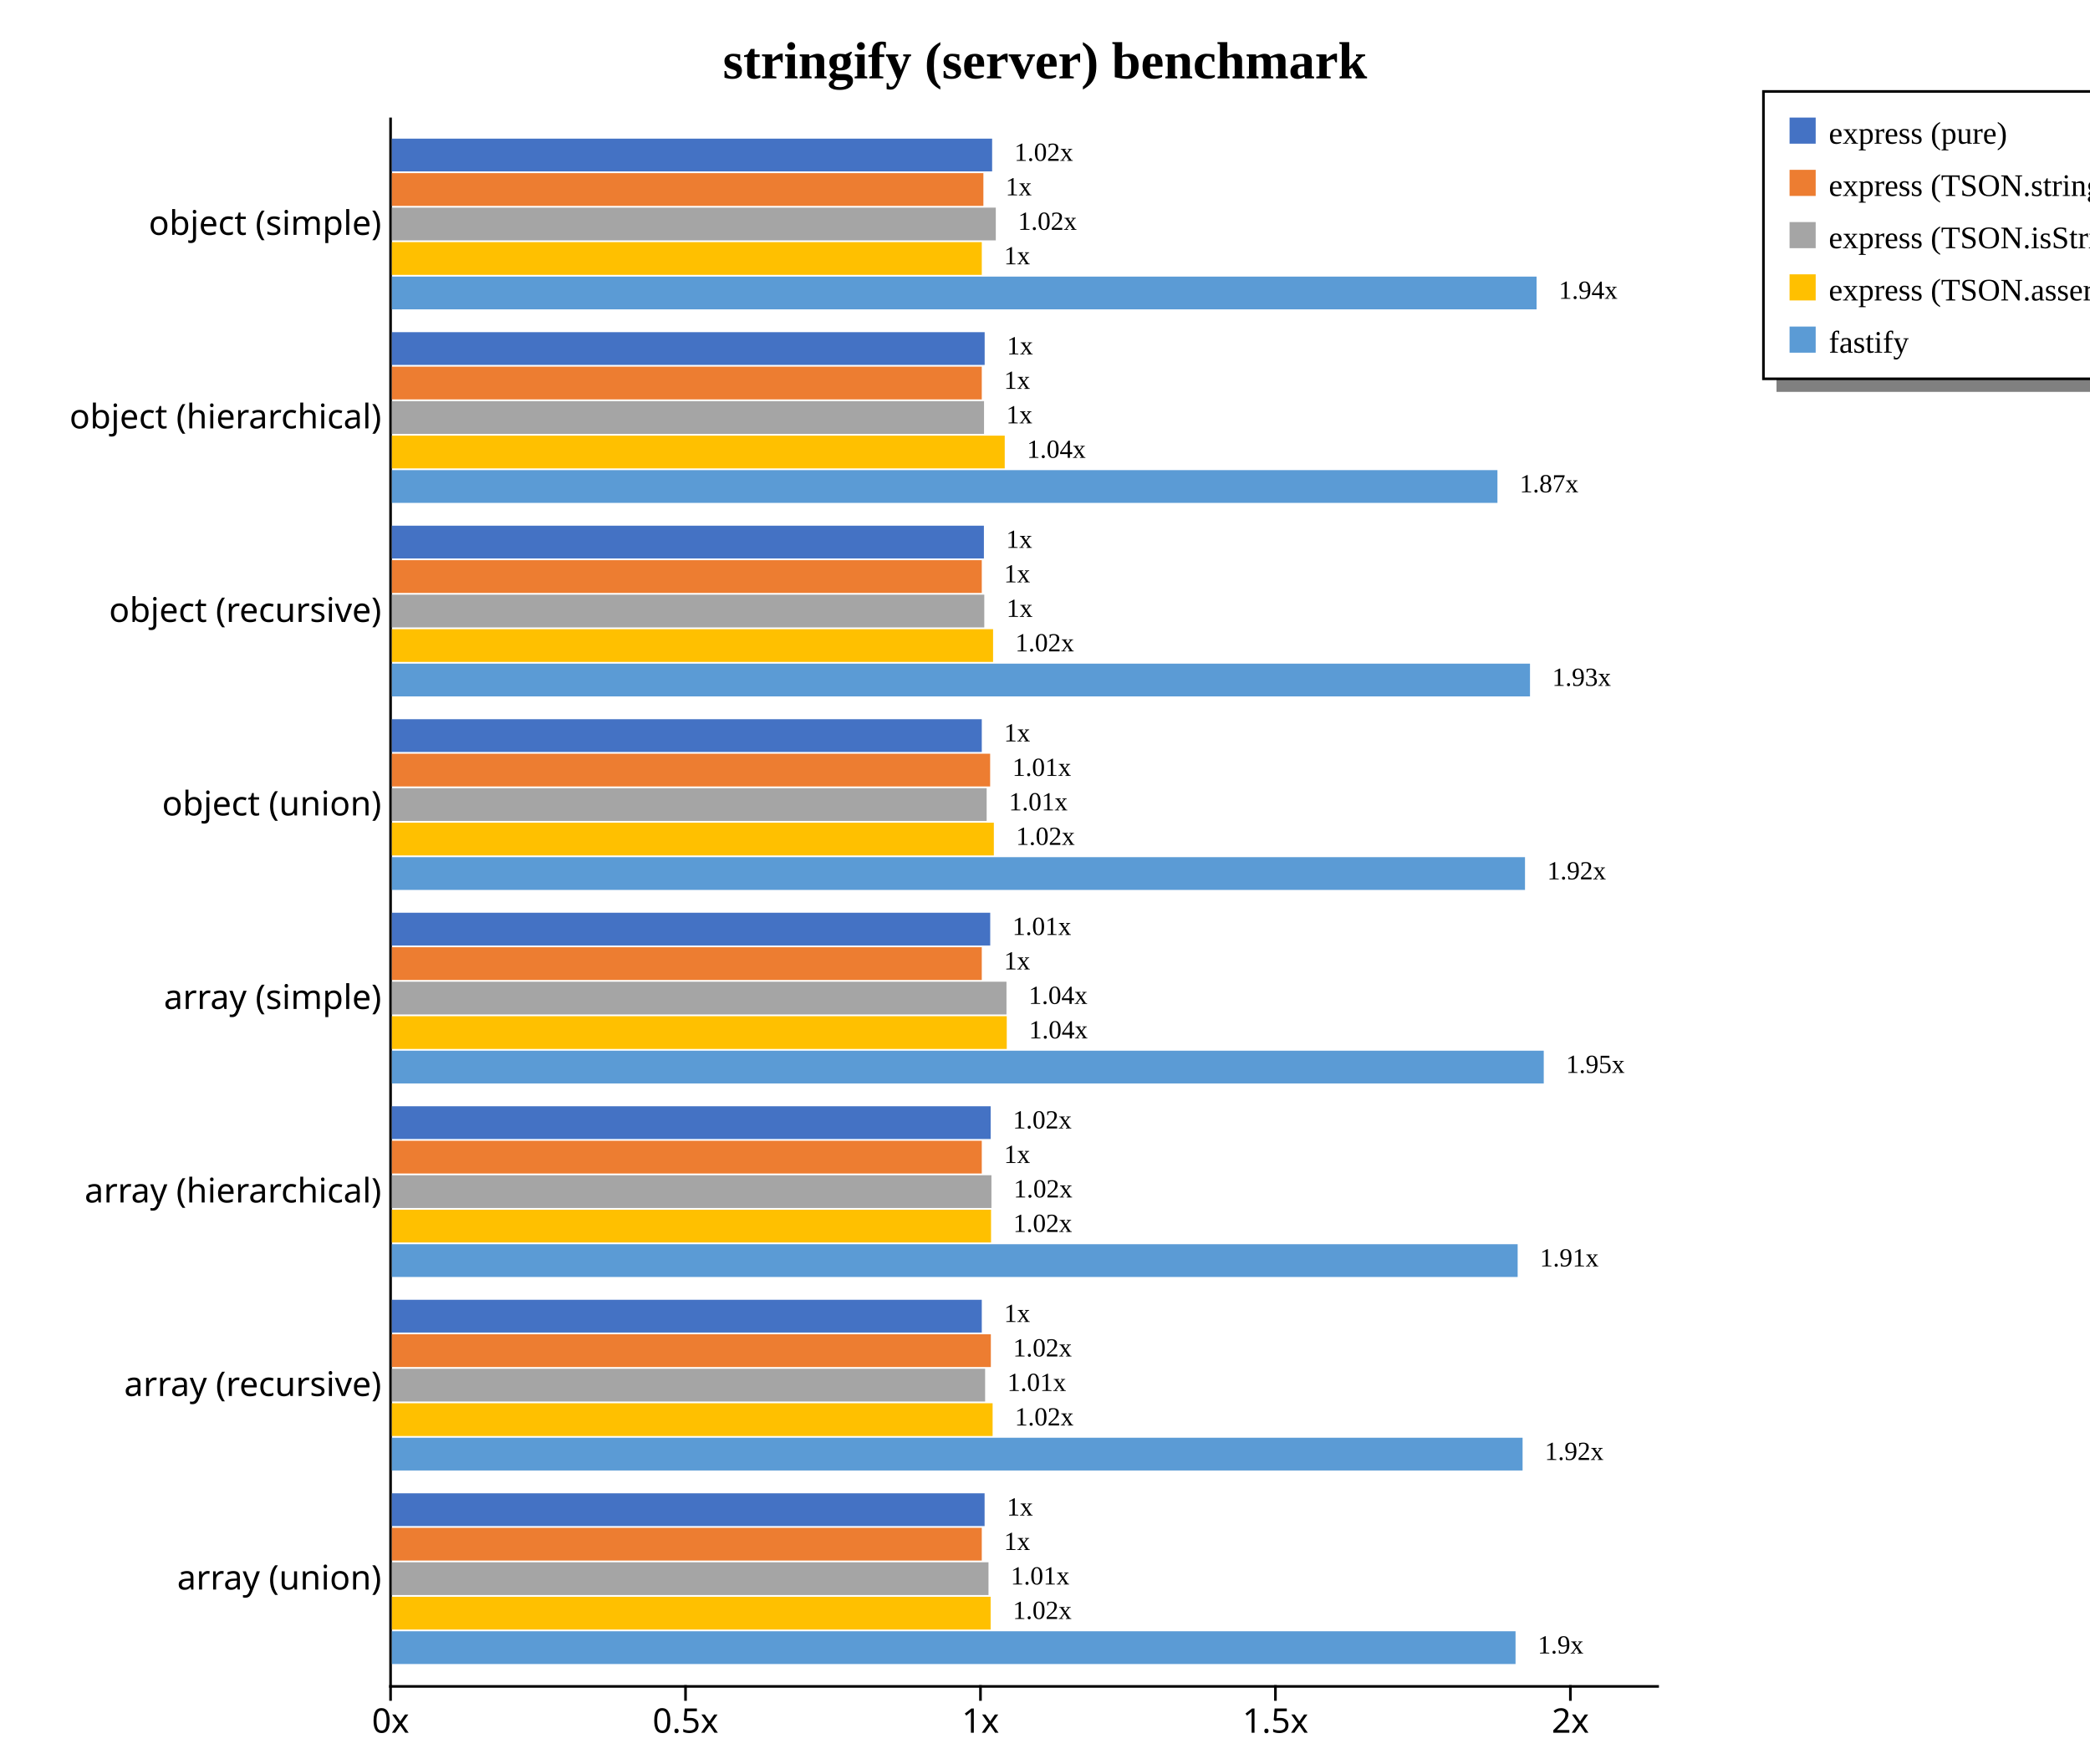
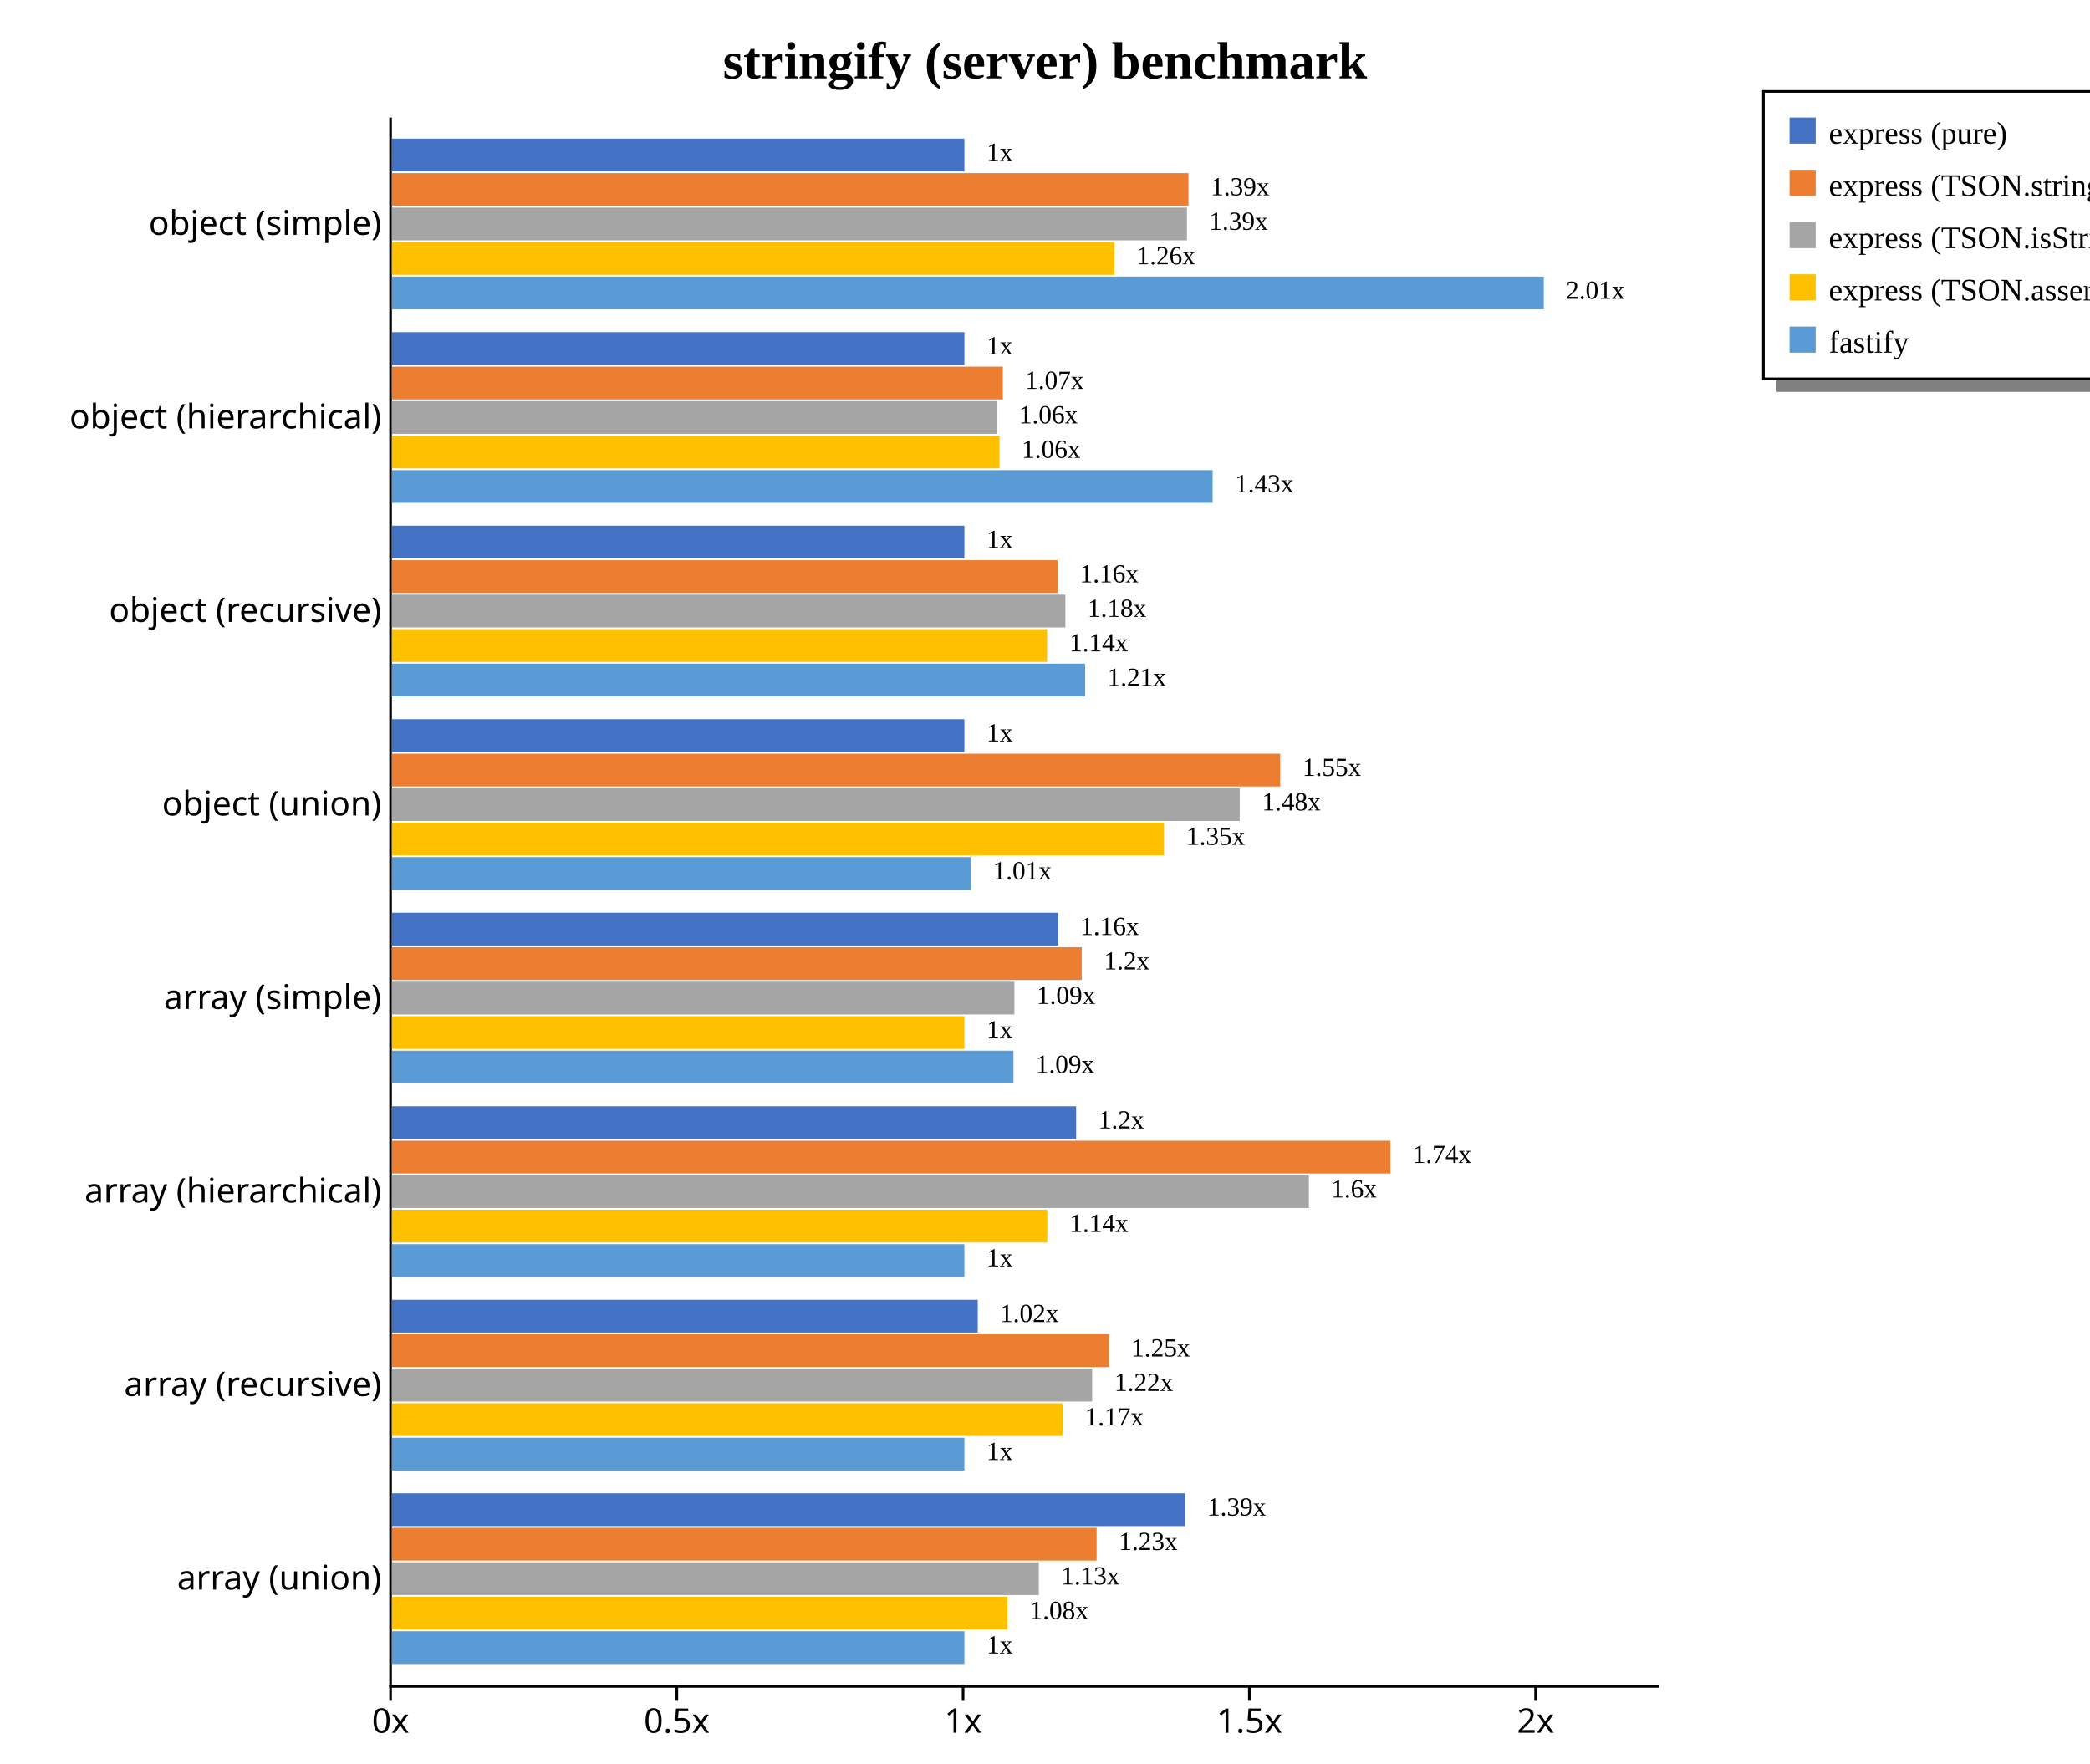
<svg xmlns="http://www.w3.org/2000/svg" width="800" height="675" style="background-color: white;">
  <g class="y axis" transform="translate(149,45)" fill="none" font-size="10" font-family="sans-serif" text-anchor="end" style="font-size: 13px;">
    <path class="domain" stroke="#000" d="M0,0.5H0.5V600.5H0" />
    <g class="tick" opacity="1" transform="translate(0,40.74074)" style="font-size: 13px;">
      <line stroke="#000" x2="0" />
      <text fill="#000" x="-3" dy="0.32em">object (simple)    </text>
    </g>
    <g class="tick" opacity="1" transform="translate(0,114.8148)" style="font-size: 13px;">
      <line stroke="#000" x2="0" />
      <text fill="#000" x="-3" dy="0.32em">object (hierarchical)    </text>
    </g>
    <g class="tick" opacity="1" transform="translate(0,188.8889)" style="font-size: 13px;">
      <line stroke="#000" x2="0" />
      <text fill="#000" x="-3" dy="0.32em">object (recursive)    </text>
    </g>
    <g class="tick" opacity="1" transform="translate(0,262.963)" style="font-size: 13px;">
      <line stroke="#000" x2="0" />
      <text fill="#000" x="-3" dy="0.32em">object (union)    </text>
    </g>
    <g class="tick" opacity="1" transform="translate(0,337.037)" style="font-size: 13px;">
      <line stroke="#000" x2="0" />
      <text fill="#000" x="-3" dy="0.32em">array (simple)    </text>
    </g>
    <g class="tick" opacity="1" transform="translate(0,411.1111)" style="font-size: 13px;">
      <line stroke="#000" x2="0" />
      <text fill="#000" x="-3" dy="0.32em">array (hierarchical)    </text>
    </g>
    <g class="tick" opacity="1" transform="translate(0,485.1852)" style="font-size: 13px;">
      <line stroke="#000" x2="0" />
      <text fill="#000" x="-3" dy="0.32em">array (recursive)    </text>
    </g>
    <g class="tick" opacity="1" transform="translate(0,559.2593)" style="font-size: 13px;">
      <line stroke="#000" x2="0" />
      <text fill="#000" x="-3" dy="0.32em">array (union)    </text>
    </g>
  </g>
  <g class="x axis" transform="translate(149,645)" fill="none" font-size="10" font-family="sans-serif" text-anchor="middle" style="font-size: 13px;">
    <path class="domain" stroke="#000" d="M0.5,0V0.5H485.5V0" />
    <g class="tick" opacity="1" transform="translate(0.5,0)" style="font-size: 13px;">
      <line stroke="#000" y2="6" />
      <text fill="#000" y="9" dy="0.71em">0x</text>
    </g>
-     <g class="tick" opacity="1" transform="translate(113.4003,0)" style="font-size: 13px;">
+     <g class="tick" opacity="1" transform="translate(110.0732,0)" style="font-size: 13px;">
      <line stroke="#000" y2="6" />
      <text fill="#000" y="9" dy="0.71em">0.5x</text>
    </g>
-     <g class="tick" opacity="1" transform="translate(226.3005,0)" style="font-size: 13px;">
+     <g class="tick" opacity="1" transform="translate(219.6463,0)" style="font-size: 13px;">
      <line stroke="#000" y2="6" />
      <text fill="#000" y="9" dy="0.71em">1x</text>
    </g>
-     <g class="tick" opacity="1" transform="translate(339.2008,0)" style="font-size: 13px;">
+     <g class="tick" opacity="1" transform="translate(329.2195,0)" style="font-size: 13px;">
      <line stroke="#000" y2="6" />
      <text fill="#000" y="9" dy="0.71em">1.5x</text>
    </g>
-     <g class="tick" opacity="1" transform="translate(452.1011,0)" style="font-size: 13px;">
+     <g class="tick" opacity="1" transform="translate(438.7926,0)" style="font-size: 13px;">
      <line stroke="#000" y2="6" />
      <text fill="#000" y="9" dy="0.71em">2x</text>
    </g>
  </g>
  <text transform="translate(400, 30)" style="text-anchor: middle; font-size: 20px; font-weight: bold;">stringify (server) benchmark</text>
  <rect x="680" y="145" width="200" height="5" fill="gray" />
  <rect x="675" y="35" width="200" height="110" fill="none" stroke="black" />
  <rect x="685" y="45" width="10" height="10" style="fill: #4472c4;" />
  <text x="700" y="55" style="font-size: 12px;">express (pure)</text>
  <rect x="685" y="65" width="10" height="10" style="fill: #ed7d31;" />
  <text x="700" y="75" style="font-size: 12px;">express (TSON.stringify)</text>
  <rect x="685" y="85" width="10" height="10" style="fill: #a5a5a5;" />
  <text x="700" y="95" style="font-size: 12px;">express (TSON.isStringify)</text>
  <rect x="685" y="105" width="10" height="10" style="fill: #ffc000;" />
  <text x="700" y="115" style="font-size: 12px;">express (TSON.assertStringify)</text>
  <rect x="685" y="125" width="10" height="10" style="fill: #5b9bd5;" />
  <text x="700" y="135" style="font-size: 12px;">fastify</text>
  <g style="font-size: 13px;">
    <g style="font-size: 13px;">
-       <rect x="150" y="53.067" width="229.761" height="12.541" fill="#4472c4" />
-       <rect x="150" y="66.269" width="226.416" height="12.541" fill="#ed7d31" />
-       <rect x="150" y="79.47" width="231.166" height="12.541" fill="#a5a5a5" />
-       <rect x="150" y="92.671" width="225.801" height="12.541" fill="#ffc000" />
-       <rect x="150" y="105.873" width="438.164" height="12.541" fill="#5b9bd5" />
-       <text class="label" x="388.261" y="61.567" font-size="10px">1.02x</text>
-       <text class="label" x="384.916" y="74.769" font-size="10px">1x</text>
-       <text class="label" x="389.666" y="87.97" font-size="10px">1.02x</text>
-       <text class="label" x="384.301" y="101.171" font-size="10px">1x</text>
-       <text class="label" x="596.664" y="114.373" font-size="10px">1.94x</text>
-       <text class="label" x="384.761" y="63.067" font-size="8px" />
-       <text class="label" x="381.416" y="76.269" font-size="8px" />
-       <text class="label" x="386.166" y="89.47" font-size="8px" />
-       <text class="label" x="380.801" y="102.671" font-size="8px" />
-       <text class="label" x="593.164" y="115.873" font-size="8px" />
-     </g>
-     <g style="font-size: 13px;">
-       <rect x="150" y="127.142" width="226.904" height="12.541" fill="#4472c4" />
-       <rect x="150" y="140.343" width="225.801" height="12.541" fill="#ed7d31" />
-       <rect x="150" y="153.544" width="226.661" height="12.541" fill="#a5a5a5" />
-       <rect x="150" y="166.746" width="234.585" height="12.541" fill="#ffc000" />
-       <rect x="150" y="179.947" width="423.183" height="12.541" fill="#5b9bd5" />
-       <text class="label" x="385.404" y="135.642" font-size="10px">1x</text>
-       <text class="label" x="384.301" y="148.843" font-size="10px">1x</text>
-       <text class="label" x="385.161" y="162.044" font-size="10px">1x</text>
-       <text class="label" x="393.085" y="175.246" font-size="10px">1.04x</text>
-       <text class="label" x="581.683" y="188.447" font-size="10px">1.87x</text>
-       <text class="label" x="381.904" y="137.142" font-size="8px" />
-       <text class="label" x="380.801" y="150.343" font-size="8px" />
-       <text class="label" x="381.661" y="163.544" font-size="8px" />
-       <text class="label" x="389.585" y="176.746" font-size="8px" />
-       <text class="label" x="578.183" y="189.947" font-size="8px" />
-     </g>
-     <g style="font-size: 13px;">
-       <rect x="150" y="201.216" width="226.611" height="12.541" fill="#4472c4" />
-       <rect x="150" y="214.417" width="225.801" height="12.541" fill="#ed7d31" />
-       <rect x="150" y="227.618" width="226.76" height="12.541" fill="#a5a5a5" />
-       <rect x="150" y="240.82" width="230.124" height="12.541" fill="#ffc000" />
-       <rect x="150" y="254.021" width="435.644" height="12.541" fill="#5b9bd5" />
-       <text class="label" x="385.111" y="209.716" font-size="10px">1x</text>
-       <text class="label" x="384.301" y="222.917" font-size="10px">1x</text>
-       <text class="label" x="385.26" y="236.118" font-size="10px">1x</text>
-       <text class="label" x="388.624" y="249.32" font-size="10px">1.02x</text>
-       <text class="label" x="594.144" y="262.521" font-size="10px">1.93x</text>
-       <text class="label" x="381.611" y="211.216" font-size="8px" />
-       <text class="label" x="380.801" y="224.417" font-size="8px" />
-       <text class="label" x="381.76" y="237.618" font-size="8px" />
-       <text class="label" x="385.124" y="250.82" font-size="8px" />
-       <text class="label" x="590.644" y="264.021" font-size="8px" />
-     </g>
-     <g style="font-size: 13px;">
-       <rect x="150" y="275.29" width="225.801" height="12.541" fill="#4472c4" />
-       <rect x="150" y="288.491" width="229.003" height="12.541" fill="#ed7d31" />
-       <rect x="150" y="301.692" width="227.667" height="12.541" fill="#a5a5a5" />
-       <rect x="150" y="314.894" width="230.416" height="12.541" fill="#ffc000" />
-       <rect x="150" y="328.095" width="433.733" height="12.541" fill="#5b9bd5" />
-       <text class="label" x="384.301" y="283.79" font-size="10px">1x</text>
-       <text class="label" x="387.503" y="296.991" font-size="10px">1.01x</text>
-       <text class="label" x="386.167" y="310.192" font-size="10px">1.01x</text>
-       <text class="label" x="388.916" y="323.394" font-size="10px">1.02x</text>
-       <text class="label" x="592.233" y="336.595" font-size="10px">1.92x</text>
-       <text class="label" x="380.801" y="285.29" font-size="8px" />
-       <text class="label" x="384.003" y="298.491" font-size="8px" />
-       <text class="label" x="382.667" y="311.692" font-size="8px" />
-       <text class="label" x="385.416" y="324.894" font-size="8px" />
-       <text class="label" x="588.733" y="338.095" font-size="8px" />
-     </g>
-     <g style="font-size: 13px;">
-       <rect x="150" y="349.364" width="229.033" height="12.541" fill="#4472c4" />
-       <rect x="150" y="362.565" width="225.801" height="12.541" fill="#ed7d31" />
-       <rect x="150" y="375.766" width="235.259" height="12.541" fill="#a5a5a5" />
-       <rect x="150" y="388.968" width="235.363" height="12.541" fill="#ffc000" />
-       <rect x="150" y="402.169" width="440.909" height="12.541" fill="#5b9bd5" />
-       <text class="label" x="387.533" y="357.864" font-size="10px">1.01x</text>
-       <text class="label" x="384.301" y="371.065" font-size="10px">1x</text>
-       <text class="label" x="393.759" y="384.266" font-size="10px">1.04x</text>
-       <text class="label" x="393.863" y="397.468" font-size="10px">1.04x</text>
-       <text class="label" x="599.409" y="410.669" font-size="10px">1.95x</text>
-       <text class="label" x="384.033" y="359.364" font-size="8px" />
-       <text class="label" x="380.801" y="372.565" font-size="8px" />
-       <text class="label" x="390.259" y="385.766" font-size="8px" />
-       <text class="label" x="390.363" y="398.968" font-size="8px" />
-       <text class="label" x="595.909" y="412.169" font-size="8px" />
-     </g>
-     <g style="font-size: 13px;">
-       <rect x="150" y="423.438" width="229.201" height="12.541" fill="#4472c4" />
-       <rect x="150" y="436.639" width="225.801" height="12.541" fill="#ed7d31" />
-       <rect x="150" y="449.84" width="229.496" height="12.541" fill="#a5a5a5" />
-       <rect x="150" y="463.042" width="229.347" height="12.541" fill="#ffc000" />
-       <rect x="150" y="476.243" width="430.922" height="12.541" fill="#5b9bd5" />
-       <text class="label" x="387.701" y="431.938" font-size="10px">1.02x</text>
-       <text class="label" x="384.301" y="445.139" font-size="10px">1x</text>
-       <text class="label" x="387.996" y="458.34" font-size="10px">1.02x</text>
-       <text class="label" x="387.847" y="471.542" font-size="10px">1.02x</text>
-       <text class="label" x="589.422" y="484.743" font-size="10px">1.91x</text>
-       <text class="label" x="384.201" y="433.438" font-size="8px" />
-       <text class="label" x="380.801" y="446.639" font-size="8px" />
-       <text class="label" x="384.496" y="459.84" font-size="8px" />
-       <text class="label" x="384.347" y="473.042" font-size="8px" />
-       <text class="label" x="585.922" y="486.243" font-size="8px" />
-     </g>
-     <g style="font-size: 13px;">
-       <rect x="150" y="497.512" width="225.801" height="12.541" fill="#4472c4" />
-       <rect x="150" y="510.713" width="229.272" height="12.541" fill="#ed7d31" />
-       <rect x="150" y="523.915" width="227.079" height="12.541" fill="#a5a5a5" />
-       <rect x="150" y="537.116" width="229.947" height="12.541" fill="#ffc000" />
-       <rect x="150" y="550.317" width="432.808" height="12.541" fill="#5b9bd5" />
-       <text class="label" x="384.301" y="506.012" font-size="10px">1x</text>
-       <text class="label" x="387.772" y="519.213" font-size="10px">1.02x</text>
-       <text class="label" x="385.579" y="532.415" font-size="10px">1.01x</text>
-       <text class="label" x="388.447" y="545.616" font-size="10px">1.02x</text>
-       <text class="label" x="591.308" y="558.817" font-size="10px">1.92x</text>
-       <text class="label" x="380.801" y="507.512" font-size="8px" />
-       <text class="label" x="384.272" y="520.713" font-size="8px" />
-       <text class="label" x="382.079" y="533.915" font-size="8px" />
-       <text class="label" x="384.947" y="547.116" font-size="8px" />
-       <text class="label" x="587.808" y="560.317" font-size="8px" />
-     </g>
-     <g style="font-size: 13px;">
-       <rect x="150" y="571.586" width="226.877" height="12.541" fill="#4472c4" />
-       <rect x="150" y="584.787" width="225.801" height="12.541" fill="#ed7d31" />
-       <rect x="150" y="597.989" width="228.373" height="12.541" fill="#a5a5a5" />
-       <rect x="150" y="611.19" width="229.19" height="12.541" fill="#ffc000" />
-       <rect x="150" y="624.391" width="430.11" height="12.541" fill="#5b9bd5" />
-       <text class="label" x="385.377" y="580.086" font-size="10px">1x</text>
-       <text class="label" x="384.301" y="593.287" font-size="10px">1x</text>
-       <text class="label" x="386.873" y="606.489" font-size="10px">1.01x</text>
-       <text class="label" x="387.69" y="619.69" font-size="10px">1.02x</text>
-       <text class="label" x="588.61" y="632.891" font-size="10px">1.9x</text>
-       <text class="label" x="381.877" y="581.586" font-size="8px" />
-       <text class="label" x="380.801" y="594.787" font-size="8px" />
-       <text class="label" x="383.373" y="607.989" font-size="8px" />
-       <text class="label" x="384.19" y="621.19" font-size="8px" />
-       <text class="label" x="585.11" y="634.391" font-size="8px" />
+       <rect x="150" y="53.067" width="219.146" height="12.541" fill="#4472c4" />
+       <rect x="150" y="66.269" width="304.912" height="12.541" fill="#ed7d31" />
+       <rect x="150" y="79.47" width="304.326" height="12.541" fill="#a5a5a5" />
+       <rect x="150" y="92.671" width="276.545" height="12.541" fill="#ffc000" />
+       <rect x="150" y="105.873" width="440.909" height="12.541" fill="#5b9bd5" />
+       <text class="label" x="377.646" y="61.567" font-size="10px">1x</text>
+       <text class="label" x="463.412" y="74.769" font-size="10px">1.39x</text>
+       <text class="label" x="462.826" y="87.97" font-size="10px">1.39x</text>
+       <text class="label" x="435.045" y="101.171" font-size="10px">1.26x</text>
+       <text class="label" x="599.409" y="114.373" font-size="10px">2.01x</text>
+       <text class="label" x="374.146" y="63.067" font-size="8px" />
+       <text class="label" x="459.912" y="76.269" font-size="8px" />
+       <text class="label" x="459.326" y="89.47" font-size="8px" />
+       <text class="label" x="431.545" y="102.671" font-size="8px" />
+       <text class="label" x="595.909" y="115.873" font-size="8px" />
+     </g>
+     <g style="font-size: 13px;">
+       <rect x="150" y="127.142" width="219.146" height="12.541" fill="#4472c4" />
+       <rect x="150" y="140.343" width="233.866" height="12.541" fill="#ed7d31" />
+       <rect x="150" y="153.544" width="231.55" height="12.541" fill="#a5a5a5" />
+       <rect x="150" y="166.746" width="232.597" height="12.541" fill="#ffc000" />
+       <rect x="150" y="179.947" width="314.161" height="12.541" fill="#5b9bd5" />
+       <text class="label" x="377.646" y="135.642" font-size="10px">1x</text>
+       <text class="label" x="392.366" y="148.843" font-size="10px">1.07x</text>
+       <text class="label" x="390.05" y="162.044" font-size="10px">1.06x</text>
+       <text class="label" x="391.097" y="175.246" font-size="10px">1.06x</text>
+       <text class="label" x="472.661" y="188.447" font-size="10px">1.43x</text>
+       <text class="label" x="374.146" y="137.142" font-size="8px" />
+       <text class="label" x="388.866" y="150.343" font-size="8px" />
+       <text class="label" x="386.55" y="163.544" font-size="8px" />
+       <text class="label" x="387.597" y="176.746" font-size="8px" />
+       <text class="label" x="469.161" y="189.947" font-size="8px" />
+     </g>
+     <g style="font-size: 13px;">
+       <rect x="150" y="201.216" width="219.146" height="12.541" fill="#4472c4" />
+       <rect x="150" y="214.417" width="254.813" height="12.541" fill="#ed7d31" />
+       <rect x="150" y="227.618" width="257.8" height="12.541" fill="#a5a5a5" />
+       <rect x="150" y="240.82" width="250.799" height="12.541" fill="#ffc000" />
+       <rect x="150" y="254.021" width="265.364" height="12.541" fill="#5b9bd5" />
+       <text class="label" x="377.646" y="209.716" font-size="10px">1x</text>
+       <text class="label" x="413.313" y="222.917" font-size="10px">1.16x</text>
+       <text class="label" x="416.3" y="236.118" font-size="10px">1.18x</text>
+       <text class="label" x="409.299" y="249.32" font-size="10px">1.14x</text>
+       <text class="label" x="423.864" y="262.521" font-size="10px">1.21x</text>
+       <text class="label" x="374.146" y="211.216" font-size="8px" />
+       <text class="label" x="409.813" y="224.417" font-size="8px" />
+       <text class="label" x="412.8" y="237.618" font-size="8px" />
+       <text class="label" x="405.799" y="250.82" font-size="8px" />
+       <text class="label" x="420.364" y="264.021" font-size="8px" />
+     </g>
+     <g style="font-size: 13px;">
+       <rect x="150" y="275.29" width="219.146" height="12.541" fill="#4472c4" />
+       <rect x="150" y="288.491" width="340.026" height="12.541" fill="#ed7d31" />
+       <rect x="150" y="301.692" width="324.534" height="12.541" fill="#a5a5a5" />
+       <rect x="150" y="314.894" width="295.574" height="12.541" fill="#ffc000" />
+       <rect x="150" y="328.095" width="221.517" height="12.541" fill="#5b9bd5" />
+       <text class="label" x="377.646" y="283.79" font-size="10px">1x</text>
+       <text class="label" x="498.526" y="296.991" font-size="10px">1.55x</text>
+       <text class="label" x="483.034" y="310.192" font-size="10px">1.48x</text>
+       <text class="label" x="454.074" y="323.394" font-size="10px">1.35x</text>
+       <text class="label" x="380.017" y="336.595" font-size="10px">1.01x</text>
+       <text class="label" x="374.146" y="285.29" font-size="8px" />
+       <text class="label" x="495.026" y="298.491" font-size="8px" />
+       <text class="label" x="479.534" y="311.692" font-size="8px" />
+       <text class="label" x="450.574" y="324.894" font-size="8px" />
+       <text class="label" x="376.517" y="338.095" font-size="8px" />
+     </g>
+     <g style="font-size: 13px;">
+       <rect x="150" y="349.364" width="255.014" height="12.541" fill="#4472c4" />
+       <rect x="150" y="362.565" width="264.052" height="12.541" fill="#ed7d31" />
+       <rect x="150" y="375.766" width="238.292" height="12.541" fill="#a5a5a5" />
+       <rect x="150" y="388.968" width="219.146" height="12.541" fill="#ffc000" />
+       <rect x="150" y="402.169" width="237.927" height="12.541" fill="#5b9bd5" />
+       <text class="label" x="413.514" y="357.864" font-size="10px">1.16x</text>
+       <text class="label" x="422.552" y="371.065" font-size="10px">1.2x</text>
+       <text class="label" x="396.792" y="384.266" font-size="10px">1.09x</text>
+       <text class="label" x="377.646" y="397.468" font-size="10px">1x</text>
+       <text class="label" x="396.427" y="410.669" font-size="10px">1.09x</text>
+       <text class="label" x="410.014" y="359.364" font-size="8px" />
+       <text class="label" x="419.052" y="372.565" font-size="8px" />
+       <text class="label" x="393.292" y="385.766" font-size="8px" />
+       <text class="label" x="374.146" y="398.968" font-size="8px" />
+       <text class="label" x="392.927" y="412.169" font-size="8px" />
+     </g>
+     <g style="font-size: 13px;">
+       <rect x="150" y="423.438" width="261.915" height="12.541" fill="#4472c4" />
+       <rect x="150" y="436.639" width="382.217" height="12.541" fill="#ed7d31" />
+       <rect x="150" y="449.84" width="351.009" height="12.541" fill="#a5a5a5" />
+       <rect x="150" y="463.042" width="250.881" height="12.541" fill="#ffc000" />
+       <rect x="150" y="476.243" width="219.146" height="12.541" fill="#5b9bd5" />
+       <text class="label" x="420.415" y="431.938" font-size="10px">1.2x</text>
+       <text class="label" x="540.717" y="445.139" font-size="10px">1.74x</text>
+       <text class="label" x="509.509" y="458.34" font-size="10px">1.6x</text>
+       <text class="label" x="409.381" y="471.542" font-size="10px">1.14x</text>
+       <text class="label" x="377.646" y="484.743" font-size="10px">1x</text>
+       <text class="label" x="416.915" y="433.438" font-size="8px" />
+       <text class="label" x="537.217" y="446.639" font-size="8px" />
+       <text class="label" x="506.009" y="459.84" font-size="8px" />
+       <text class="label" x="405.881" y="473.042" font-size="8px" />
+       <text class="label" x="374.146" y="486.243" font-size="8px" />
+     </g>
+     <g style="font-size: 13px;">
+       <rect x="150" y="497.512" width="224.25" height="12.541" fill="#4472c4" />
+       <rect x="150" y="510.713" width="274.523" height="12.541" fill="#ed7d31" />
+       <rect x="150" y="523.915" width="268.046" height="12.541" fill="#a5a5a5" />
+       <rect x="150" y="537.116" width="256.735" height="12.541" fill="#ffc000" />
+       <rect x="150" y="550.317" width="219.146" height="12.541" fill="#5b9bd5" />
+       <text class="label" x="382.75" y="506.012" font-size="10px">1.02x</text>
+       <text class="label" x="433.023" y="519.213" font-size="10px">1.25x</text>
+       <text class="label" x="426.546" y="532.415" font-size="10px">1.22x</text>
+       <text class="label" x="415.235" y="545.616" font-size="10px">1.17x</text>
+       <text class="label" x="377.646" y="558.817" font-size="10px">1x</text>
+       <text class="label" x="379.25" y="507.512" font-size="8px" />
+       <text class="label" x="429.523" y="520.713" font-size="8px" />
+       <text class="label" x="423.046" y="533.915" font-size="8px" />
+       <text class="label" x="411.735" y="547.116" font-size="8px" />
+       <text class="label" x="374.146" y="560.317" font-size="8px" />
+     </g>
+     <g style="font-size: 13px;">
+       <rect x="150" y="571.586" width="303.582" height="12.541" fill="#4472c4" />
+       <rect x="150" y="584.787" width="269.765" height="12.541" fill="#ed7d31" />
+       <rect x="150" y="597.989" width="247.636" height="12.541" fill="#a5a5a5" />
+       <rect x="150" y="611.19" width="235.604" height="12.541" fill="#ffc000" />
+       <rect x="150" y="624.391" width="219.146" height="12.541" fill="#5b9bd5" />
+       <text class="label" x="462.082" y="580.086" font-size="10px">1.39x</text>
+       <text class="label" x="428.265" y="593.287" font-size="10px">1.23x</text>
+       <text class="label" x="406.136" y="606.489" font-size="10px">1.13x</text>
+       <text class="label" x="394.104" y="619.69" font-size="10px">1.08x</text>
+       <text class="label" x="377.646" y="632.891" font-size="10px">1x</text>
+       <text class="label" x="458.582" y="581.586" font-size="8px" />
+       <text class="label" x="424.765" y="594.787" font-size="8px" />
+       <text class="label" x="402.636" y="607.989" font-size="8px" />
+       <text class="label" x="390.604" y="621.19" font-size="8px" />
+       <text class="label" x="374.146" y="634.391" font-size="8px" />
    </g>
  </g>
</svg>
